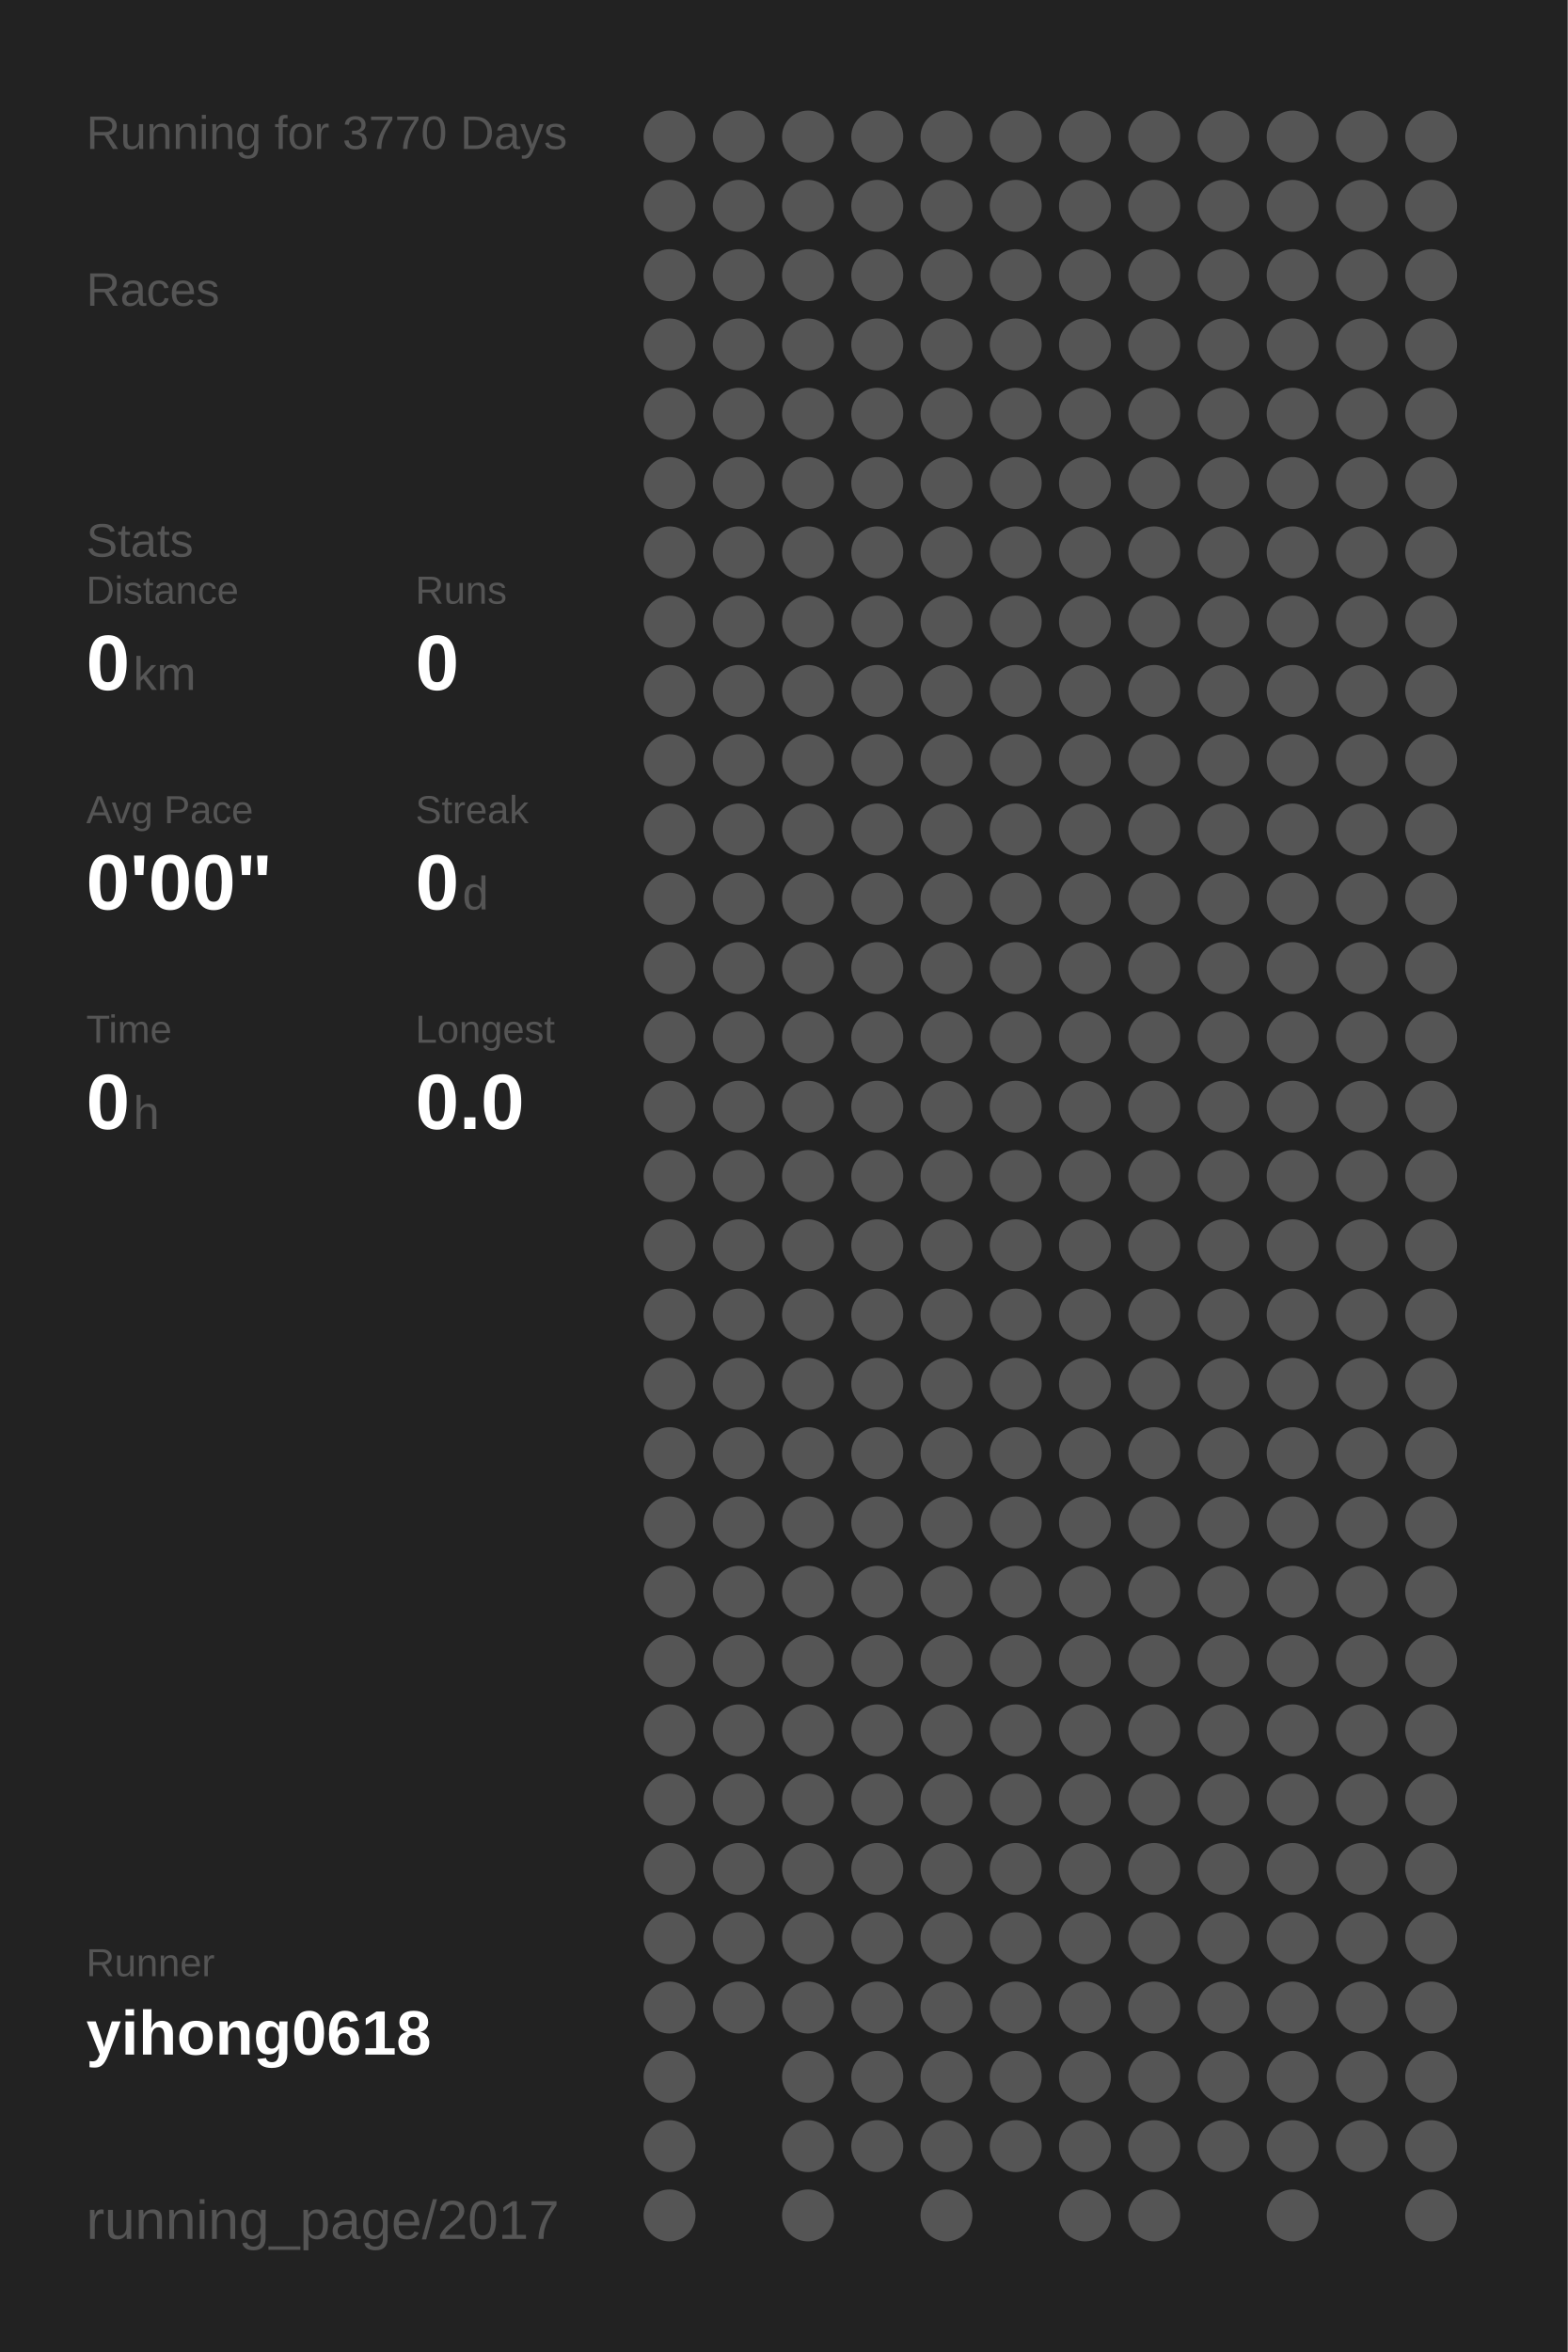
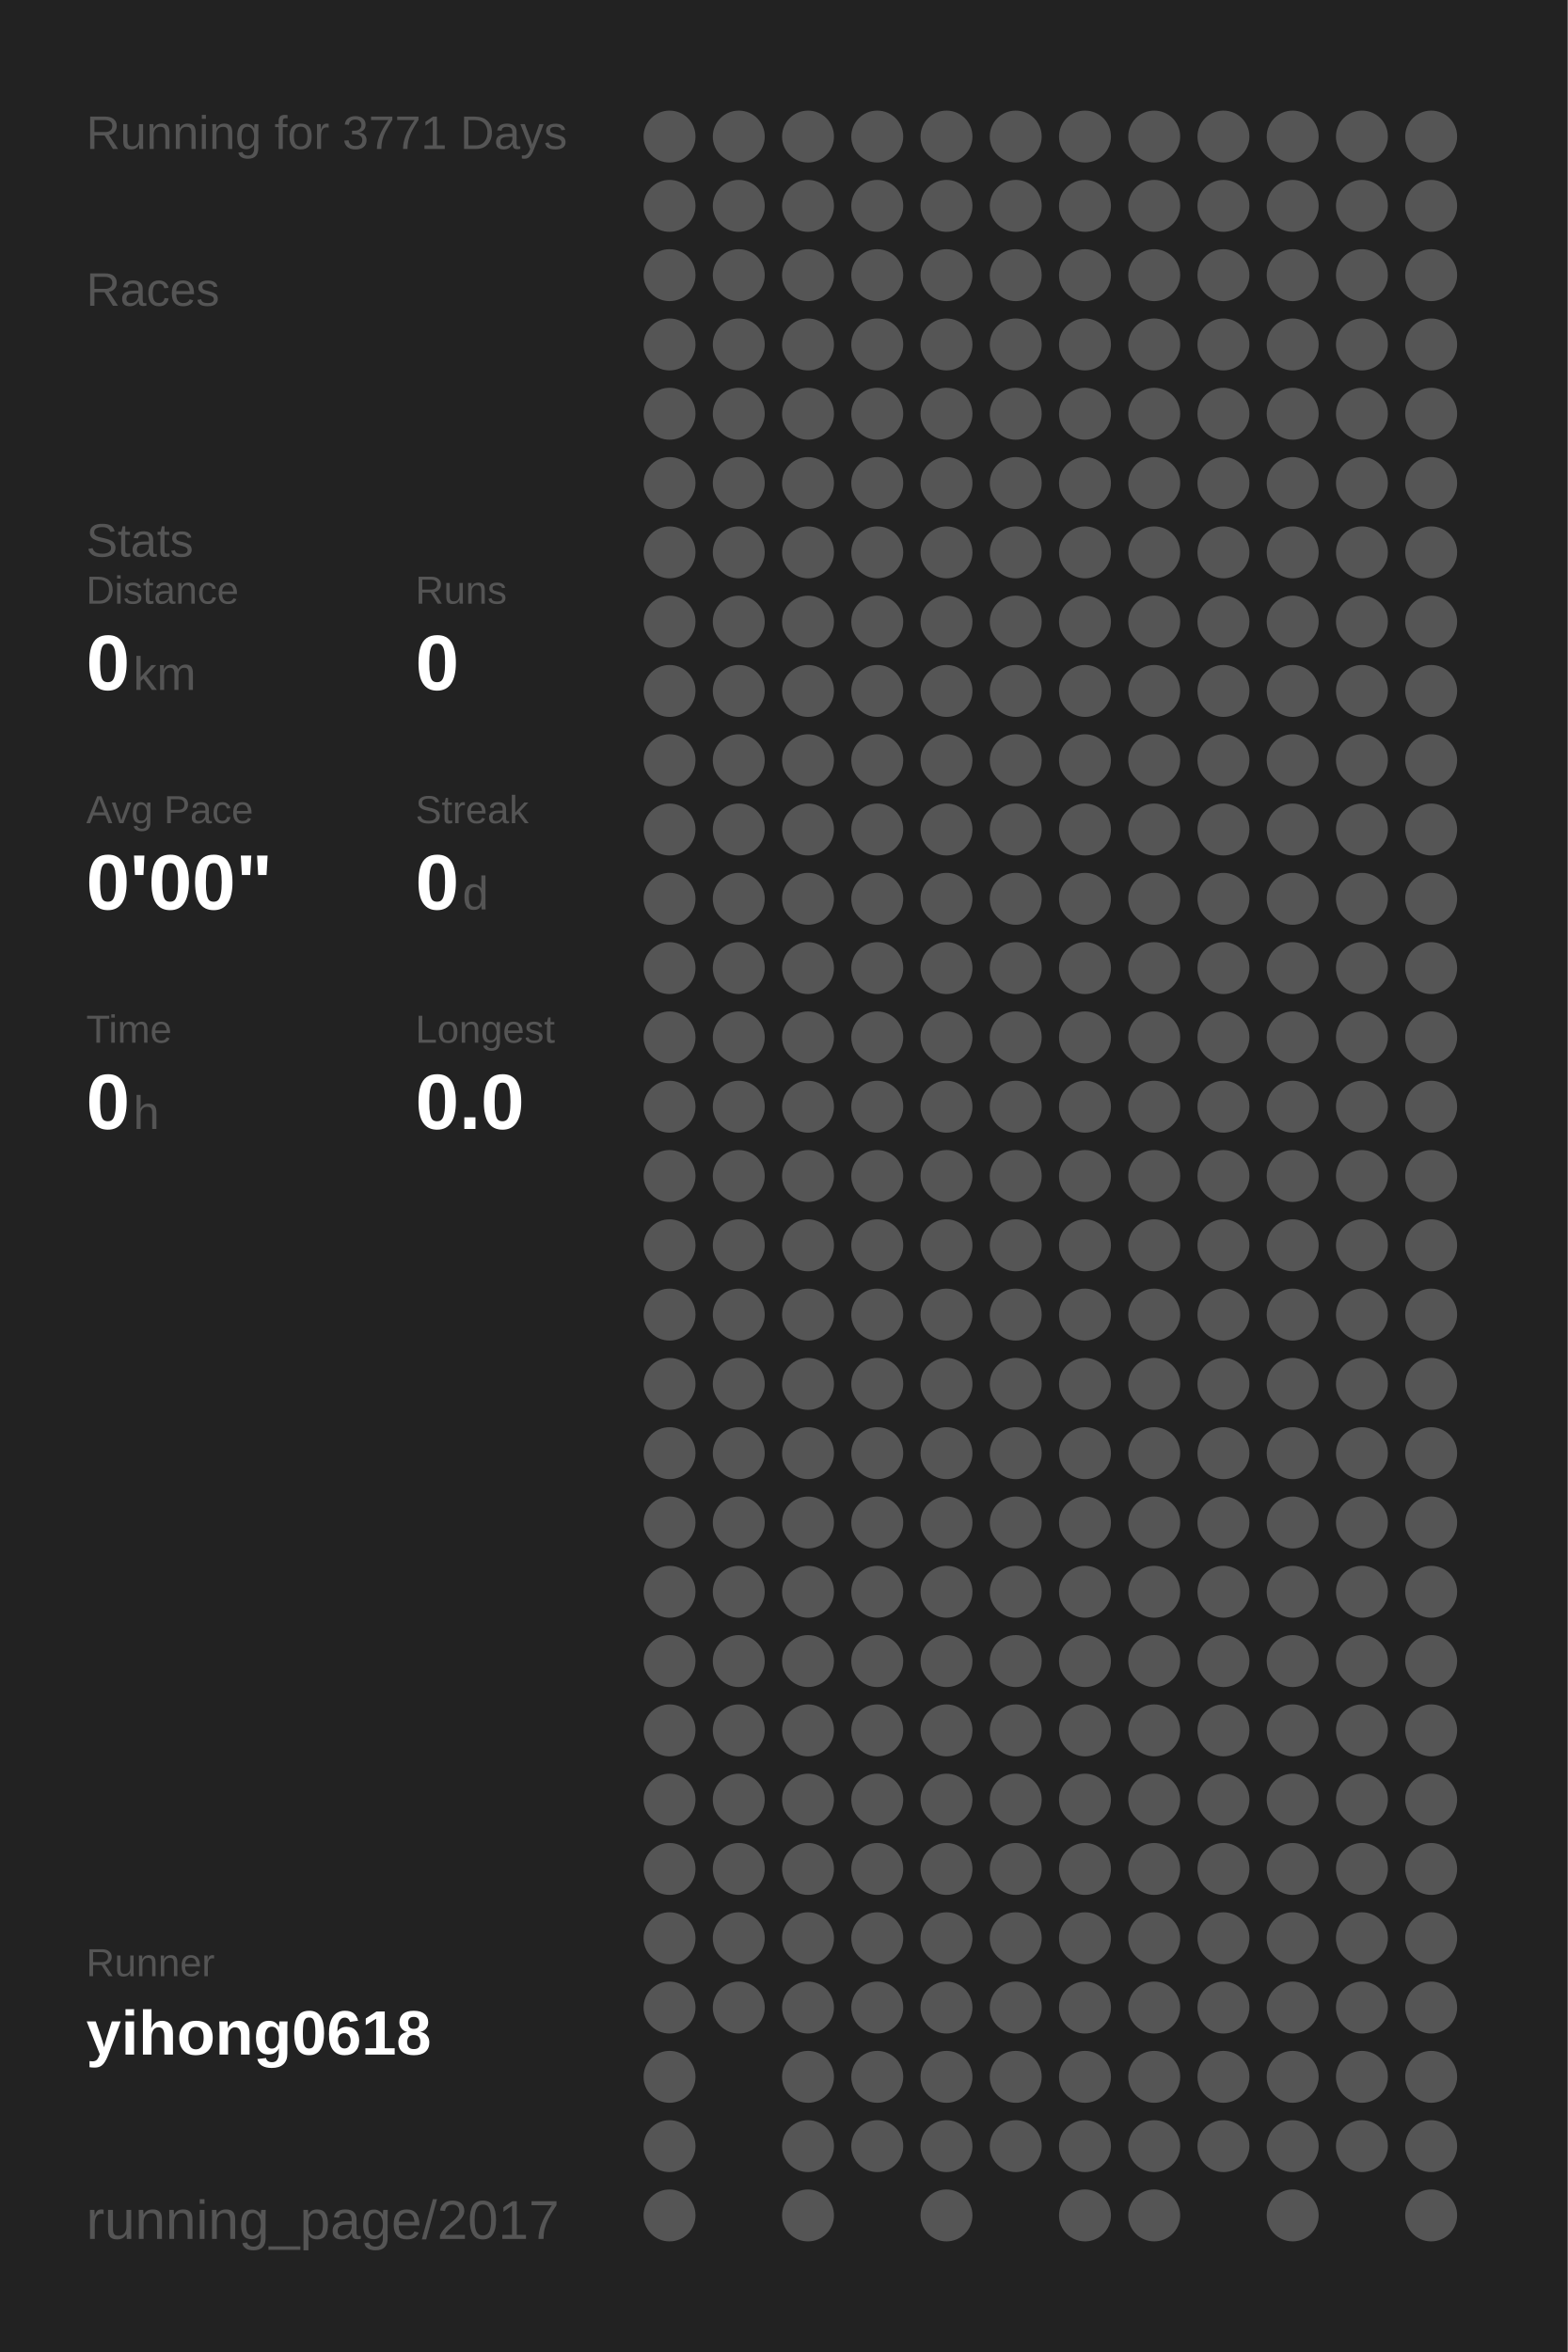
<svg xmlns="http://www.w3.org/2000/svg" baseProfile="full" height="300mm" version="1.1" viewBox="0,0,200,300" width="200mm">
  <defs />
  <rect fill="#222222" height="300" width="200" x="0" y="0" />
-   <text fill="#555555" style="font-size:6px; font-family:Arial;" x="11" y="19">Running for 3770 Days</text>
+   <text fill="#555555" style="font-size:6px; font-family:Arial;" x="11" y="19">Running for 3771 Days</text>
  <text fill="#555555" style="font-size:6px; font-family:Arial;" x="11" y="39">Races</text>
  <text fill="#555555" style="font-size:6px; font-family:Arial;" x="11" y="71">Stats</text>
  <text fill="#555555" style="font-size:5px; font-family:Arial;" x="11" y="77">Distance</text>
  <text fill="#FFFFFF" style="font-size:10px; font-family:Arial; font-weight:bold;" x="11" y="88">0</text>
  <text fill="#555555" style="font-size:6px; font-family:Arial;" x="17" y="88">km</text>
  <text fill="#555555" style="font-size:5px; font-family:Arial;" x="53" y="77">Runs</text>
  <text fill="#FFFFFF" style="font-size:10px; font-family:Arial; font-weight:bold;" x="53" y="88">0</text>
  <text fill="#555555" style="font-size:5px; font-family:Arial;" x="11" y="105">Avg Pace</text>
  <text fill="#FFFFFF" style="font-size:10px; font-family:Arial; font-weight:bold;" x="11" y="116">0'00"</text>
  <text fill="#555555" style="font-size:5px; font-family:Arial;" x="53" y="105">Streak</text>
  <text fill="#FFFFFF" style="font-size:10px; font-family:Arial; font-weight:bold;" x="53" y="116">0</text>
  <text fill="#555555" style="font-size:6px; font-family:Arial;" x="59" y="116">d</text>
  <text fill="#555555" style="font-size:5px; font-family:Arial;" x="11" y="133">Time</text>
  <text fill="#FFFFFF" style="font-size:10px; font-family:Arial; font-weight:bold;" x="11" y="144">0</text>
  <text fill="#555555" style="font-size:6px; font-family:Arial;" x="17" y="144">h</text>
  <text fill="#555555" style="font-size:5px; font-family:Arial;" x="53" y="133">Longest</text>
  <text fill="#FFFFFF" style="font-size:10px; font-family:Arial; font-weight:bold;" x="53" y="144">0.0</text>
  <text fill="#555555" style="font-size:5px; font-family:Arial;" x="11" y="252.065">Runner</text>
  <text fill="#FFFFFF" style="font-size:8px; font-family:Arial; font-weight:bold;" x="11" y="262.065">yihong0618</text>
  <text fill="#555555" style="font-size:7px; font-family:Arial;" x="11" y="285.581">running_page/2017</text>
  <circle cx="85.417" cy="17.419" fill="#555555" r="3.312" />
  <circle cx="85.417" cy="26.258" fill="#555555" r="3.312" />
  <circle cx="85.417" cy="35.097" fill="#555555" r="3.312" />
  <circle cx="85.417" cy="43.935" fill="#555555" r="3.312" />
  <circle cx="85.417" cy="52.774" fill="#555555" r="3.312" />
  <circle cx="85.417" cy="61.613" fill="#555555" r="3.312" />
  <circle cx="85.417" cy="70.452" fill="#555555" r="3.312" />
  <circle cx="85.417" cy="79.29" fill="#555555" r="3.312" />
  <circle cx="85.417" cy="88.129" fill="#555555" r="3.312" />
  <circle cx="85.417" cy="96.968" fill="#555555" r="3.312" />
  <circle cx="85.417" cy="105.806" fill="#555555" r="3.312" />
  <circle cx="85.417" cy="114.645" fill="#555555" r="3.312" />
  <circle cx="85.417" cy="123.484" fill="#555555" r="3.312" />
  <circle cx="85.417" cy="132.323" fill="#555555" r="3.312" />
  <circle cx="85.417" cy="141.161" fill="#555555" r="3.312" />
  <circle cx="85.417" cy="150" fill="#555555" r="3.312" />
  <circle cx="85.417" cy="158.839" fill="#555555" r="3.312" />
  <circle cx="85.417" cy="167.677" fill="#555555" r="3.312" />
  <circle cx="85.417" cy="176.516" fill="#555555" r="3.312" />
  <circle cx="85.417" cy="185.355" fill="#555555" r="3.312" />
  <circle cx="85.417" cy="194.194" fill="#555555" r="3.312" />
  <circle cx="85.417" cy="203.032" fill="#555555" r="3.312" />
  <circle cx="85.417" cy="211.871" fill="#555555" r="3.312" />
  <circle cx="85.417" cy="220.71" fill="#555555" r="3.312" />
  <circle cx="85.417" cy="229.548" fill="#555555" r="3.312" />
  <circle cx="85.417" cy="238.387" fill="#555555" r="3.312" />
  <circle cx="85.417" cy="247.226" fill="#555555" r="3.312" />
  <circle cx="85.417" cy="256.065" fill="#555555" r="3.312" />
  <circle cx="85.417" cy="264.903" fill="#555555" r="3.312" />
  <circle cx="85.417" cy="273.742" fill="#555555" r="3.312" />
  <circle cx="85.417" cy="282.581" fill="#555555" r="3.312" />
  <circle cx="94.25" cy="17.419" fill="#555555" r="3.312" />
  <circle cx="94.25" cy="26.258" fill="#555555" r="3.312" />
  <circle cx="94.25" cy="35.097" fill="#555555" r="3.312" />
  <circle cx="94.25" cy="43.935" fill="#555555" r="3.312" />
  <circle cx="94.25" cy="52.774" fill="#555555" r="3.312" />
  <circle cx="94.25" cy="61.613" fill="#555555" r="3.312" />
  <circle cx="94.25" cy="70.452" fill="#555555" r="3.312" />
  <circle cx="94.25" cy="79.29" fill="#555555" r="3.312" />
  <circle cx="94.25" cy="88.129" fill="#555555" r="3.312" />
  <circle cx="94.25" cy="96.968" fill="#555555" r="3.312" />
  <circle cx="94.25" cy="105.806" fill="#555555" r="3.312" />
  <circle cx="94.25" cy="114.645" fill="#555555" r="3.312" />
  <circle cx="94.25" cy="123.484" fill="#555555" r="3.312" />
  <circle cx="94.25" cy="132.323" fill="#555555" r="3.312" />
  <circle cx="94.25" cy="141.161" fill="#555555" r="3.312" />
  <circle cx="94.25" cy="150" fill="#555555" r="3.312" />
  <circle cx="94.25" cy="158.839" fill="#555555" r="3.312" />
  <circle cx="94.25" cy="167.677" fill="#555555" r="3.312" />
  <circle cx="94.25" cy="176.516" fill="#555555" r="3.312" />
  <circle cx="94.25" cy="185.355" fill="#555555" r="3.312" />
  <circle cx="94.25" cy="194.194" fill="#555555" r="3.312" />
  <circle cx="94.25" cy="203.032" fill="#555555" r="3.312" />
  <circle cx="94.25" cy="211.871" fill="#555555" r="3.312" />
  <circle cx="94.25" cy="220.71" fill="#555555" r="3.312" />
  <circle cx="94.25" cy="229.548" fill="#555555" r="3.312" />
  <circle cx="94.25" cy="238.387" fill="#555555" r="3.312" />
  <circle cx="94.25" cy="247.226" fill="#555555" r="3.312" />
  <circle cx="94.25" cy="256.065" fill="#555555" r="3.312" />
  <circle cx="103.083" cy="17.419" fill="#555555" r="3.312" />
  <circle cx="103.083" cy="26.258" fill="#555555" r="3.312" />
  <circle cx="103.083" cy="35.097" fill="#555555" r="3.312" />
  <circle cx="103.083" cy="43.935" fill="#555555" r="3.312" />
  <circle cx="103.083" cy="52.774" fill="#555555" r="3.312" />
  <circle cx="103.083" cy="61.613" fill="#555555" r="3.312" />
  <circle cx="103.083" cy="70.452" fill="#555555" r="3.312" />
  <circle cx="103.083" cy="79.29" fill="#555555" r="3.312" />
  <circle cx="103.083" cy="88.129" fill="#555555" r="3.312" />
  <circle cx="103.083" cy="96.968" fill="#555555" r="3.312" />
  <circle cx="103.083" cy="105.806" fill="#555555" r="3.312" />
  <circle cx="103.083" cy="114.645" fill="#555555" r="3.312" />
  <circle cx="103.083" cy="123.484" fill="#555555" r="3.312" />
  <circle cx="103.083" cy="132.323" fill="#555555" r="3.312" />
  <circle cx="103.083" cy="141.161" fill="#555555" r="3.312" />
  <circle cx="103.083" cy="150" fill="#555555" r="3.312" />
  <circle cx="103.083" cy="158.839" fill="#555555" r="3.312" />
  <circle cx="103.083" cy="167.677" fill="#555555" r="3.312" />
  <circle cx="103.083" cy="176.516" fill="#555555" r="3.312" />
  <circle cx="103.083" cy="185.355" fill="#555555" r="3.312" />
  <circle cx="103.083" cy="194.194" fill="#555555" r="3.312" />
  <circle cx="103.083" cy="203.032" fill="#555555" r="3.312" />
  <circle cx="103.083" cy="211.871" fill="#555555" r="3.312" />
  <circle cx="103.083" cy="220.71" fill="#555555" r="3.312" />
  <circle cx="103.083" cy="229.548" fill="#555555" r="3.312" />
  <circle cx="103.083" cy="238.387" fill="#555555" r="3.312" />
  <circle cx="103.083" cy="247.226" fill="#555555" r="3.312" />
  <circle cx="103.083" cy="256.065" fill="#555555" r="3.312" />
  <circle cx="103.083" cy="264.903" fill="#555555" r="3.312" />
  <circle cx="103.083" cy="273.742" fill="#555555" r="3.312" />
  <circle cx="103.083" cy="282.581" fill="#555555" r="3.312" />
  <circle cx="111.917" cy="17.419" fill="#555555" r="3.312" />
  <circle cx="111.917" cy="26.258" fill="#555555" r="3.312" />
  <circle cx="111.917" cy="35.097" fill="#555555" r="3.312" />
  <circle cx="111.917" cy="43.935" fill="#555555" r="3.312" />
  <circle cx="111.917" cy="52.774" fill="#555555" r="3.312" />
  <circle cx="111.917" cy="61.613" fill="#555555" r="3.312" />
  <circle cx="111.917" cy="70.452" fill="#555555" r="3.312" />
  <circle cx="111.917" cy="79.29" fill="#555555" r="3.312" />
  <circle cx="111.917" cy="88.129" fill="#555555" r="3.312" />
  <circle cx="111.917" cy="96.968" fill="#555555" r="3.312" />
  <circle cx="111.917" cy="105.806" fill="#555555" r="3.312" />
  <circle cx="111.917" cy="114.645" fill="#555555" r="3.312" />
  <circle cx="111.917" cy="123.484" fill="#555555" r="3.312" />
  <circle cx="111.917" cy="132.323" fill="#555555" r="3.312" />
  <circle cx="111.917" cy="141.161" fill="#555555" r="3.312" />
  <circle cx="111.917" cy="150" fill="#555555" r="3.312" />
  <circle cx="111.917" cy="158.839" fill="#555555" r="3.312" />
  <circle cx="111.917" cy="167.677" fill="#555555" r="3.312" />
  <circle cx="111.917" cy="176.516" fill="#555555" r="3.312" />
  <circle cx="111.917" cy="185.355" fill="#555555" r="3.312" />
  <circle cx="111.917" cy="194.194" fill="#555555" r="3.312" />
  <circle cx="111.917" cy="203.032" fill="#555555" r="3.312" />
  <circle cx="111.917" cy="211.871" fill="#555555" r="3.312" />
  <circle cx="111.917" cy="220.71" fill="#555555" r="3.312" />
  <circle cx="111.917" cy="229.548" fill="#555555" r="3.312" />
  <circle cx="111.917" cy="238.387" fill="#555555" r="3.312" />
  <circle cx="111.917" cy="247.226" fill="#555555" r="3.312" />
  <circle cx="111.917" cy="256.065" fill="#555555" r="3.312" />
  <circle cx="111.917" cy="264.903" fill="#555555" r="3.312" />
  <circle cx="111.917" cy="273.742" fill="#555555" r="3.312" />
  <circle cx="120.75" cy="17.419" fill="#555555" r="3.312" />
  <circle cx="120.75" cy="26.258" fill="#555555" r="3.312" />
  <circle cx="120.75" cy="35.097" fill="#555555" r="3.312" />
  <circle cx="120.75" cy="43.935" fill="#555555" r="3.312" />
  <circle cx="120.75" cy="52.774" fill="#555555" r="3.312" />
  <circle cx="120.75" cy="61.613" fill="#555555" r="3.312" />
  <circle cx="120.75" cy="70.452" fill="#555555" r="3.312" />
  <circle cx="120.75" cy="79.29" fill="#555555" r="3.312" />
  <circle cx="120.75" cy="88.129" fill="#555555" r="3.312" />
  <circle cx="120.75" cy="96.968" fill="#555555" r="3.312" />
  <circle cx="120.75" cy="105.806" fill="#555555" r="3.312" />
  <circle cx="120.75" cy="114.645" fill="#555555" r="3.312" />
  <circle cx="120.75" cy="123.484" fill="#555555" r="3.312" />
  <circle cx="120.75" cy="132.323" fill="#555555" r="3.312" />
  <circle cx="120.75" cy="141.161" fill="#555555" r="3.312" />
  <circle cx="120.75" cy="150" fill="#555555" r="3.312" />
  <circle cx="120.75" cy="158.839" fill="#555555" r="3.312" />
  <circle cx="120.75" cy="167.677" fill="#555555" r="3.312" />
  <circle cx="120.75" cy="176.516" fill="#555555" r="3.312" />
  <circle cx="120.75" cy="185.355" fill="#555555" r="3.312" />
  <circle cx="120.75" cy="194.194" fill="#555555" r="3.312" />
  <circle cx="120.75" cy="203.032" fill="#555555" r="3.312" />
  <circle cx="120.75" cy="211.871" fill="#555555" r="3.312" />
  <circle cx="120.75" cy="220.71" fill="#555555" r="3.312" />
  <circle cx="120.75" cy="229.548" fill="#555555" r="3.312" />
  <circle cx="120.75" cy="238.387" fill="#555555" r="3.312" />
  <circle cx="120.75" cy="247.226" fill="#555555" r="3.312" />
  <circle cx="120.75" cy="256.065" fill="#555555" r="3.312" />
  <circle cx="120.75" cy="264.903" fill="#555555" r="3.312" />
  <circle cx="120.75" cy="273.742" fill="#555555" r="3.312" />
  <circle cx="120.75" cy="282.581" fill="#555555" r="3.312" />
  <circle cx="129.583" cy="17.419" fill="#555555" r="3.312" />
  <circle cx="129.583" cy="26.258" fill="#555555" r="3.312" />
  <circle cx="129.583" cy="35.097" fill="#555555" r="3.312" />
  <circle cx="129.583" cy="43.935" fill="#555555" r="3.312" />
  <circle cx="129.583" cy="52.774" fill="#555555" r="3.312" />
  <circle cx="129.583" cy="61.613" fill="#555555" r="3.312" />
  <circle cx="129.583" cy="70.452" fill="#555555" r="3.312" />
  <circle cx="129.583" cy="79.29" fill="#555555" r="3.312" />
  <circle cx="129.583" cy="88.129" fill="#555555" r="3.312" />
  <circle cx="129.583" cy="96.968" fill="#555555" r="3.312" />
  <circle cx="129.583" cy="105.806" fill="#555555" r="3.312" />
  <circle cx="129.583" cy="114.645" fill="#555555" r="3.312" />
  <circle cx="129.583" cy="123.484" fill="#555555" r="3.312" />
  <circle cx="129.583" cy="132.323" fill="#555555" r="3.312" />
  <circle cx="129.583" cy="141.161" fill="#555555" r="3.312" />
  <circle cx="129.583" cy="150" fill="#555555" r="3.312" />
  <circle cx="129.583" cy="158.839" fill="#555555" r="3.312" />
  <circle cx="129.583" cy="167.677" fill="#555555" r="3.312" />
  <circle cx="129.583" cy="176.516" fill="#555555" r="3.312" />
  <circle cx="129.583" cy="185.355" fill="#555555" r="3.312" />
  <circle cx="129.583" cy="194.194" fill="#555555" r="3.312" />
  <circle cx="129.583" cy="203.032" fill="#555555" r="3.312" />
  <circle cx="129.583" cy="211.871" fill="#555555" r="3.312" />
  <circle cx="129.583" cy="220.71" fill="#555555" r="3.312" />
  <circle cx="129.583" cy="229.548" fill="#555555" r="3.312" />
  <circle cx="129.583" cy="238.387" fill="#555555" r="3.312" />
  <circle cx="129.583" cy="247.226" fill="#555555" r="3.312" />
  <circle cx="129.583" cy="256.065" fill="#555555" r="3.312" />
  <circle cx="129.583" cy="264.903" fill="#555555" r="3.312" />
  <circle cx="129.583" cy="273.742" fill="#555555" r="3.312" />
  <circle cx="138.417" cy="17.419" fill="#555555" r="3.312" />
  <circle cx="138.417" cy="26.258" fill="#555555" r="3.312" />
  <circle cx="138.417" cy="35.097" fill="#555555" r="3.312" />
  <circle cx="138.417" cy="43.935" fill="#555555" r="3.312" />
  <circle cx="138.417" cy="52.774" fill="#555555" r="3.312" />
  <circle cx="138.417" cy="61.613" fill="#555555" r="3.312" />
  <circle cx="138.417" cy="70.452" fill="#555555" r="3.312" />
  <circle cx="138.417" cy="79.29" fill="#555555" r="3.312" />
  <circle cx="138.417" cy="88.129" fill="#555555" r="3.312" />
  <circle cx="138.417" cy="96.968" fill="#555555" r="3.312" />
  <circle cx="138.417" cy="105.806" fill="#555555" r="3.312" />
  <circle cx="138.417" cy="114.645" fill="#555555" r="3.312" />
  <circle cx="138.417" cy="123.484" fill="#555555" r="3.312" />
  <circle cx="138.417" cy="132.323" fill="#555555" r="3.312" />
  <circle cx="138.417" cy="141.161" fill="#555555" r="3.312" />
  <circle cx="138.417" cy="150" fill="#555555" r="3.312" />
  <circle cx="138.417" cy="158.839" fill="#555555" r="3.312" />
  <circle cx="138.417" cy="167.677" fill="#555555" r="3.312" />
  <circle cx="138.417" cy="176.516" fill="#555555" r="3.312" />
  <circle cx="138.417" cy="185.355" fill="#555555" r="3.312" />
  <circle cx="138.417" cy="194.194" fill="#555555" r="3.312" />
  <circle cx="138.417" cy="203.032" fill="#555555" r="3.312" />
  <circle cx="138.417" cy="211.871" fill="#555555" r="3.312" />
  <circle cx="138.417" cy="220.71" fill="#555555" r="3.312" />
  <circle cx="138.417" cy="229.548" fill="#555555" r="3.312" />
  <circle cx="138.417" cy="238.387" fill="#555555" r="3.312" />
  <circle cx="138.417" cy="247.226" fill="#555555" r="3.312" />
  <circle cx="138.417" cy="256.065" fill="#555555" r="3.312" />
  <circle cx="138.417" cy="264.903" fill="#555555" r="3.312" />
  <circle cx="138.417" cy="273.742" fill="#555555" r="3.312" />
  <circle cx="138.417" cy="282.581" fill="#555555" r="3.312" />
  <circle cx="147.25" cy="17.419" fill="#555555" r="3.312" />
  <circle cx="147.25" cy="26.258" fill="#555555" r="3.312" />
  <circle cx="147.25" cy="35.097" fill="#555555" r="3.312" />
  <circle cx="147.25" cy="43.935" fill="#555555" r="3.312" />
  <circle cx="147.25" cy="52.774" fill="#555555" r="3.312" />
  <circle cx="147.25" cy="61.613" fill="#555555" r="3.312" />
  <circle cx="147.25" cy="70.452" fill="#555555" r="3.312" />
  <circle cx="147.25" cy="79.29" fill="#555555" r="3.312" />
  <circle cx="147.25" cy="88.129" fill="#555555" r="3.312" />
  <circle cx="147.25" cy="96.968" fill="#555555" r="3.312" />
  <circle cx="147.25" cy="105.806" fill="#555555" r="3.312" />
  <circle cx="147.25" cy="114.645" fill="#555555" r="3.312" />
  <circle cx="147.25" cy="123.484" fill="#555555" r="3.312" />
  <circle cx="147.25" cy="132.323" fill="#555555" r="3.312" />
  <circle cx="147.25" cy="141.161" fill="#555555" r="3.312" />
  <circle cx="147.25" cy="150" fill="#555555" r="3.312" />
  <circle cx="147.25" cy="158.839" fill="#555555" r="3.312" />
  <circle cx="147.25" cy="167.677" fill="#555555" r="3.312" />
  <circle cx="147.25" cy="176.516" fill="#555555" r="3.312" />
  <circle cx="147.25" cy="185.355" fill="#555555" r="3.312" />
  <circle cx="147.25" cy="194.194" fill="#555555" r="3.312" />
  <circle cx="147.25" cy="203.032" fill="#555555" r="3.312" />
  <circle cx="147.25" cy="211.871" fill="#555555" r="3.312" />
  <circle cx="147.25" cy="220.71" fill="#555555" r="3.312" />
  <circle cx="147.25" cy="229.548" fill="#555555" r="3.312" />
  <circle cx="147.25" cy="238.387" fill="#555555" r="3.312" />
  <circle cx="147.25" cy="247.226" fill="#555555" r="3.312" />
  <circle cx="147.25" cy="256.065" fill="#555555" r="3.312" />
  <circle cx="147.25" cy="264.903" fill="#555555" r="3.312" />
  <circle cx="147.25" cy="273.742" fill="#555555" r="3.312" />
  <circle cx="147.25" cy="282.581" fill="#555555" r="3.312" />
  <circle cx="156.083" cy="17.419" fill="#555555" r="3.312" />
  <circle cx="156.083" cy="26.258" fill="#555555" r="3.312" />
  <circle cx="156.083" cy="35.097" fill="#555555" r="3.312" />
  <circle cx="156.083" cy="43.935" fill="#555555" r="3.312" />
  <circle cx="156.083" cy="52.774" fill="#555555" r="3.312" />
  <circle cx="156.083" cy="61.613" fill="#555555" r="3.312" />
  <circle cx="156.083" cy="70.452" fill="#555555" r="3.312" />
  <circle cx="156.083" cy="79.29" fill="#555555" r="3.312" />
  <circle cx="156.083" cy="88.129" fill="#555555" r="3.312" />
  <circle cx="156.083" cy="96.968" fill="#555555" r="3.312" />
  <circle cx="156.083" cy="105.806" fill="#555555" r="3.312" />
  <circle cx="156.083" cy="114.645" fill="#555555" r="3.312" />
  <circle cx="156.083" cy="123.484" fill="#555555" r="3.312" />
  <circle cx="156.083" cy="132.323" fill="#555555" r="3.312" />
  <circle cx="156.083" cy="141.161" fill="#555555" r="3.312" />
  <circle cx="156.083" cy="150" fill="#555555" r="3.312" />
  <circle cx="156.083" cy="158.839" fill="#555555" r="3.312" />
  <circle cx="156.083" cy="167.677" fill="#555555" r="3.312" />
  <circle cx="156.083" cy="176.516" fill="#555555" r="3.312" />
  <circle cx="156.083" cy="185.355" fill="#555555" r="3.312" />
  <circle cx="156.083" cy="194.194" fill="#555555" r="3.312" />
  <circle cx="156.083" cy="203.032" fill="#555555" r="3.312" />
  <circle cx="156.083" cy="211.871" fill="#555555" r="3.312" />
  <circle cx="156.083" cy="220.71" fill="#555555" r="3.312" />
  <circle cx="156.083" cy="229.548" fill="#555555" r="3.312" />
  <circle cx="156.083" cy="238.387" fill="#555555" r="3.312" />
  <circle cx="156.083" cy="247.226" fill="#555555" r="3.312" />
  <circle cx="156.083" cy="256.065" fill="#555555" r="3.312" />
  <circle cx="156.083" cy="264.903" fill="#555555" r="3.312" />
  <circle cx="156.083" cy="273.742" fill="#555555" r="3.312" />
  <circle cx="164.917" cy="17.419" fill="#555555" r="3.312" />
  <circle cx="164.917" cy="26.258" fill="#555555" r="3.312" />
  <circle cx="164.917" cy="35.097" fill="#555555" r="3.312" />
  <circle cx="164.917" cy="43.935" fill="#555555" r="3.312" />
  <circle cx="164.917" cy="52.774" fill="#555555" r="3.312" />
  <circle cx="164.917" cy="61.613" fill="#555555" r="3.312" />
  <circle cx="164.917" cy="70.452" fill="#555555" r="3.312" />
  <circle cx="164.917" cy="79.29" fill="#555555" r="3.312" />
  <circle cx="164.917" cy="88.129" fill="#555555" r="3.312" />
  <circle cx="164.917" cy="96.968" fill="#555555" r="3.312" />
  <circle cx="164.917" cy="105.806" fill="#555555" r="3.312" />
  <circle cx="164.917" cy="114.645" fill="#555555" r="3.312" />
  <circle cx="164.917" cy="123.484" fill="#555555" r="3.312" />
  <circle cx="164.917" cy="132.323" fill="#555555" r="3.312" />
  <circle cx="164.917" cy="141.161" fill="#555555" r="3.312" />
  <circle cx="164.917" cy="150" fill="#555555" r="3.312" />
  <circle cx="164.917" cy="158.839" fill="#555555" r="3.312" />
  <circle cx="164.917" cy="167.677" fill="#555555" r="3.312" />
  <circle cx="164.917" cy="176.516" fill="#555555" r="3.312" />
  <circle cx="164.917" cy="185.355" fill="#555555" r="3.312" />
  <circle cx="164.917" cy="194.194" fill="#555555" r="3.312" />
  <circle cx="164.917" cy="203.032" fill="#555555" r="3.312" />
  <circle cx="164.917" cy="211.871" fill="#555555" r="3.312" />
  <circle cx="164.917" cy="220.71" fill="#555555" r="3.312" />
  <circle cx="164.917" cy="229.548" fill="#555555" r="3.312" />
  <circle cx="164.917" cy="238.387" fill="#555555" r="3.312" />
  <circle cx="164.917" cy="247.226" fill="#555555" r="3.312" />
  <circle cx="164.917" cy="256.065" fill="#555555" r="3.312" />
  <circle cx="164.917" cy="264.903" fill="#555555" r="3.312" />
  <circle cx="164.917" cy="273.742" fill="#555555" r="3.312" />
  <circle cx="164.917" cy="282.581" fill="#555555" r="3.312" />
  <circle cx="173.75" cy="17.419" fill="#555555" r="3.312" />
  <circle cx="173.75" cy="26.258" fill="#555555" r="3.312" />
  <circle cx="173.75" cy="35.097" fill="#555555" r="3.312" />
  <circle cx="173.75" cy="43.935" fill="#555555" r="3.312" />
  <circle cx="173.75" cy="52.774" fill="#555555" r="3.312" />
  <circle cx="173.75" cy="61.613" fill="#555555" r="3.312" />
  <circle cx="173.75" cy="70.452" fill="#555555" r="3.312" />
  <circle cx="173.75" cy="79.29" fill="#555555" r="3.312" />
  <circle cx="173.75" cy="88.129" fill="#555555" r="3.312" />
  <circle cx="173.75" cy="96.968" fill="#555555" r="3.312" />
  <circle cx="173.75" cy="105.806" fill="#555555" r="3.312" />
  <circle cx="173.75" cy="114.645" fill="#555555" r="3.312" />
  <circle cx="173.75" cy="123.484" fill="#555555" r="3.312" />
  <circle cx="173.75" cy="132.323" fill="#555555" r="3.312" />
  <circle cx="173.75" cy="141.161" fill="#555555" r="3.312" />
  <circle cx="173.75" cy="150" fill="#555555" r="3.312" />
  <circle cx="173.75" cy="158.839" fill="#555555" r="3.312" />
  <circle cx="173.75" cy="167.677" fill="#555555" r="3.312" />
  <circle cx="173.75" cy="176.516" fill="#555555" r="3.312" />
  <circle cx="173.75" cy="185.355" fill="#555555" r="3.312" />
  <circle cx="173.75" cy="194.194" fill="#555555" r="3.312" />
  <circle cx="173.75" cy="203.032" fill="#555555" r="3.312" />
  <circle cx="173.75" cy="211.871" fill="#555555" r="3.312" />
  <circle cx="173.75" cy="220.71" fill="#555555" r="3.312" />
  <circle cx="173.75" cy="229.548" fill="#555555" r="3.312" />
  <circle cx="173.75" cy="238.387" fill="#555555" r="3.312" />
  <circle cx="173.75" cy="247.226" fill="#555555" r="3.312" />
  <circle cx="173.75" cy="256.065" fill="#555555" r="3.312" />
  <circle cx="173.75" cy="264.903" fill="#555555" r="3.312" />
  <circle cx="173.75" cy="273.742" fill="#555555" r="3.312" />
  <circle cx="182.583" cy="17.419" fill="#555555" r="3.312" />
  <circle cx="182.583" cy="26.258" fill="#555555" r="3.312" />
  <circle cx="182.583" cy="35.097" fill="#555555" r="3.312" />
  <circle cx="182.583" cy="43.935" fill="#555555" r="3.312" />
  <circle cx="182.583" cy="52.774" fill="#555555" r="3.312" />
  <circle cx="182.583" cy="61.613" fill="#555555" r="3.312" />
  <circle cx="182.583" cy="70.452" fill="#555555" r="3.312" />
  <circle cx="182.583" cy="79.29" fill="#555555" r="3.312" />
  <circle cx="182.583" cy="88.129" fill="#555555" r="3.312" />
  <circle cx="182.583" cy="96.968" fill="#555555" r="3.312" />
  <circle cx="182.583" cy="105.806" fill="#555555" r="3.312" />
  <circle cx="182.583" cy="114.645" fill="#555555" r="3.312" />
  <circle cx="182.583" cy="123.484" fill="#555555" r="3.312" />
  <circle cx="182.583" cy="132.323" fill="#555555" r="3.312" />
  <circle cx="182.583" cy="141.161" fill="#555555" r="3.312" />
  <circle cx="182.583" cy="150" fill="#555555" r="3.312" />
  <circle cx="182.583" cy="158.839" fill="#555555" r="3.312" />
  <circle cx="182.583" cy="167.677" fill="#555555" r="3.312" />
  <circle cx="182.583" cy="176.516" fill="#555555" r="3.312" />
  <circle cx="182.583" cy="185.355" fill="#555555" r="3.312" />
  <circle cx="182.583" cy="194.194" fill="#555555" r="3.312" />
  <circle cx="182.583" cy="203.032" fill="#555555" r="3.312" />
  <circle cx="182.583" cy="211.871" fill="#555555" r="3.312" />
  <circle cx="182.583" cy="220.71" fill="#555555" r="3.312" />
  <circle cx="182.583" cy="229.548" fill="#555555" r="3.312" />
  <circle cx="182.583" cy="238.387" fill="#555555" r="3.312" />
  <circle cx="182.583" cy="247.226" fill="#555555" r="3.312" />
  <circle cx="182.583" cy="256.065" fill="#555555" r="3.312" />
  <circle cx="182.583" cy="264.903" fill="#555555" r="3.312" />
  <circle cx="182.583" cy="273.742" fill="#555555" r="3.312" />
  <circle cx="182.583" cy="282.581" fill="#555555" r="3.312" />
</svg>
